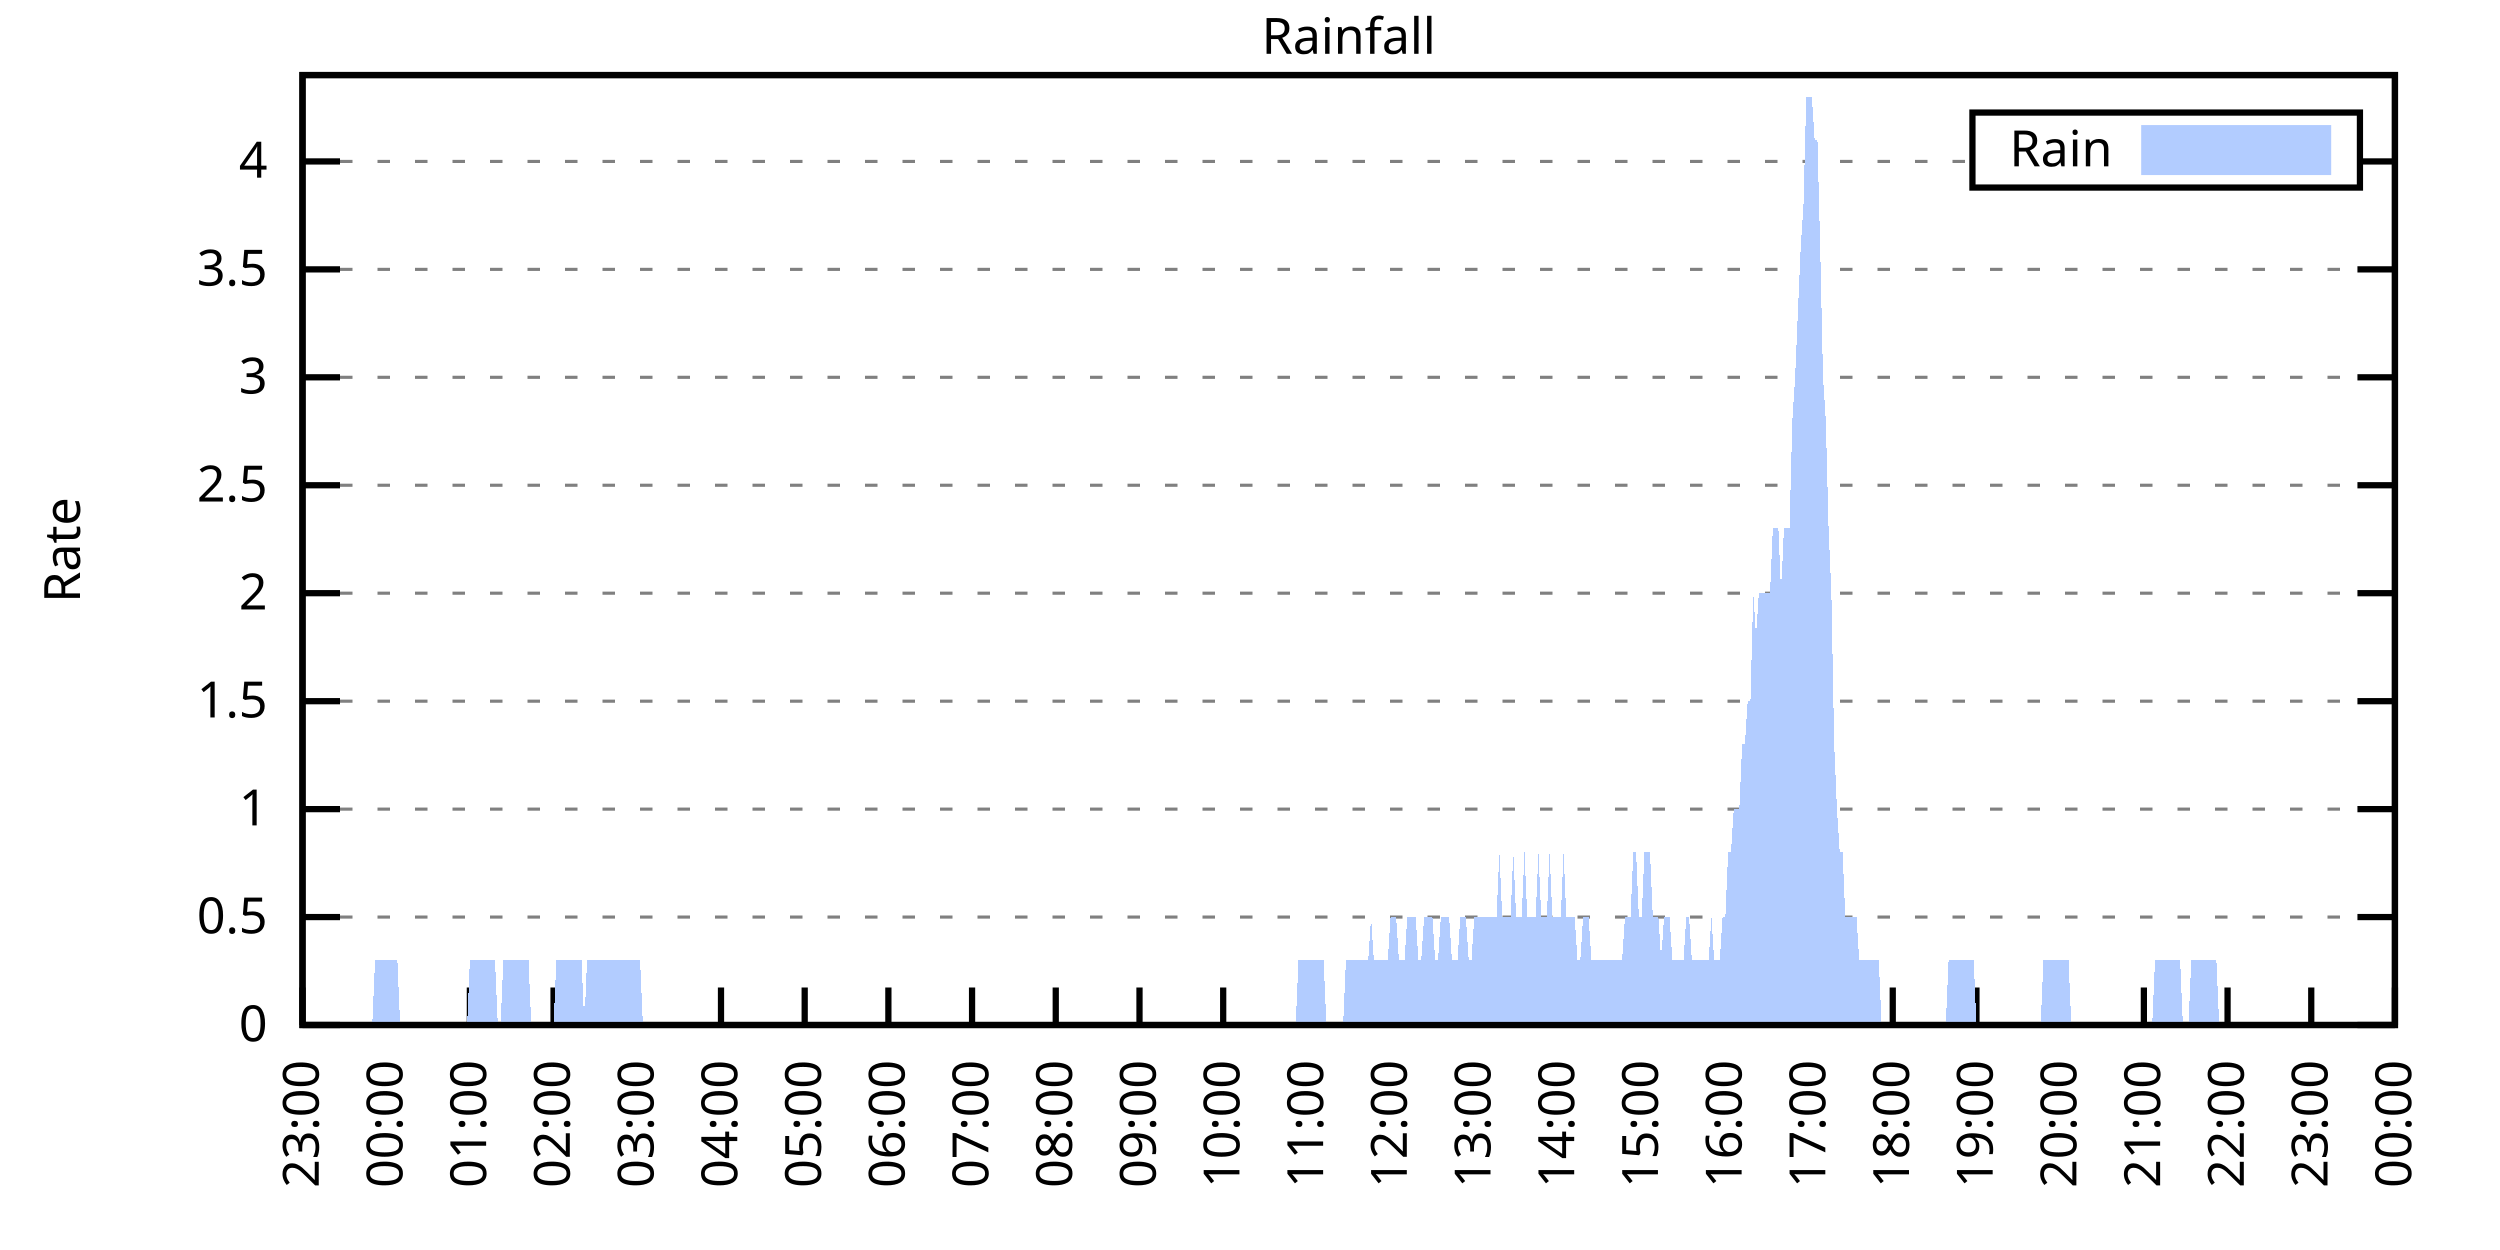
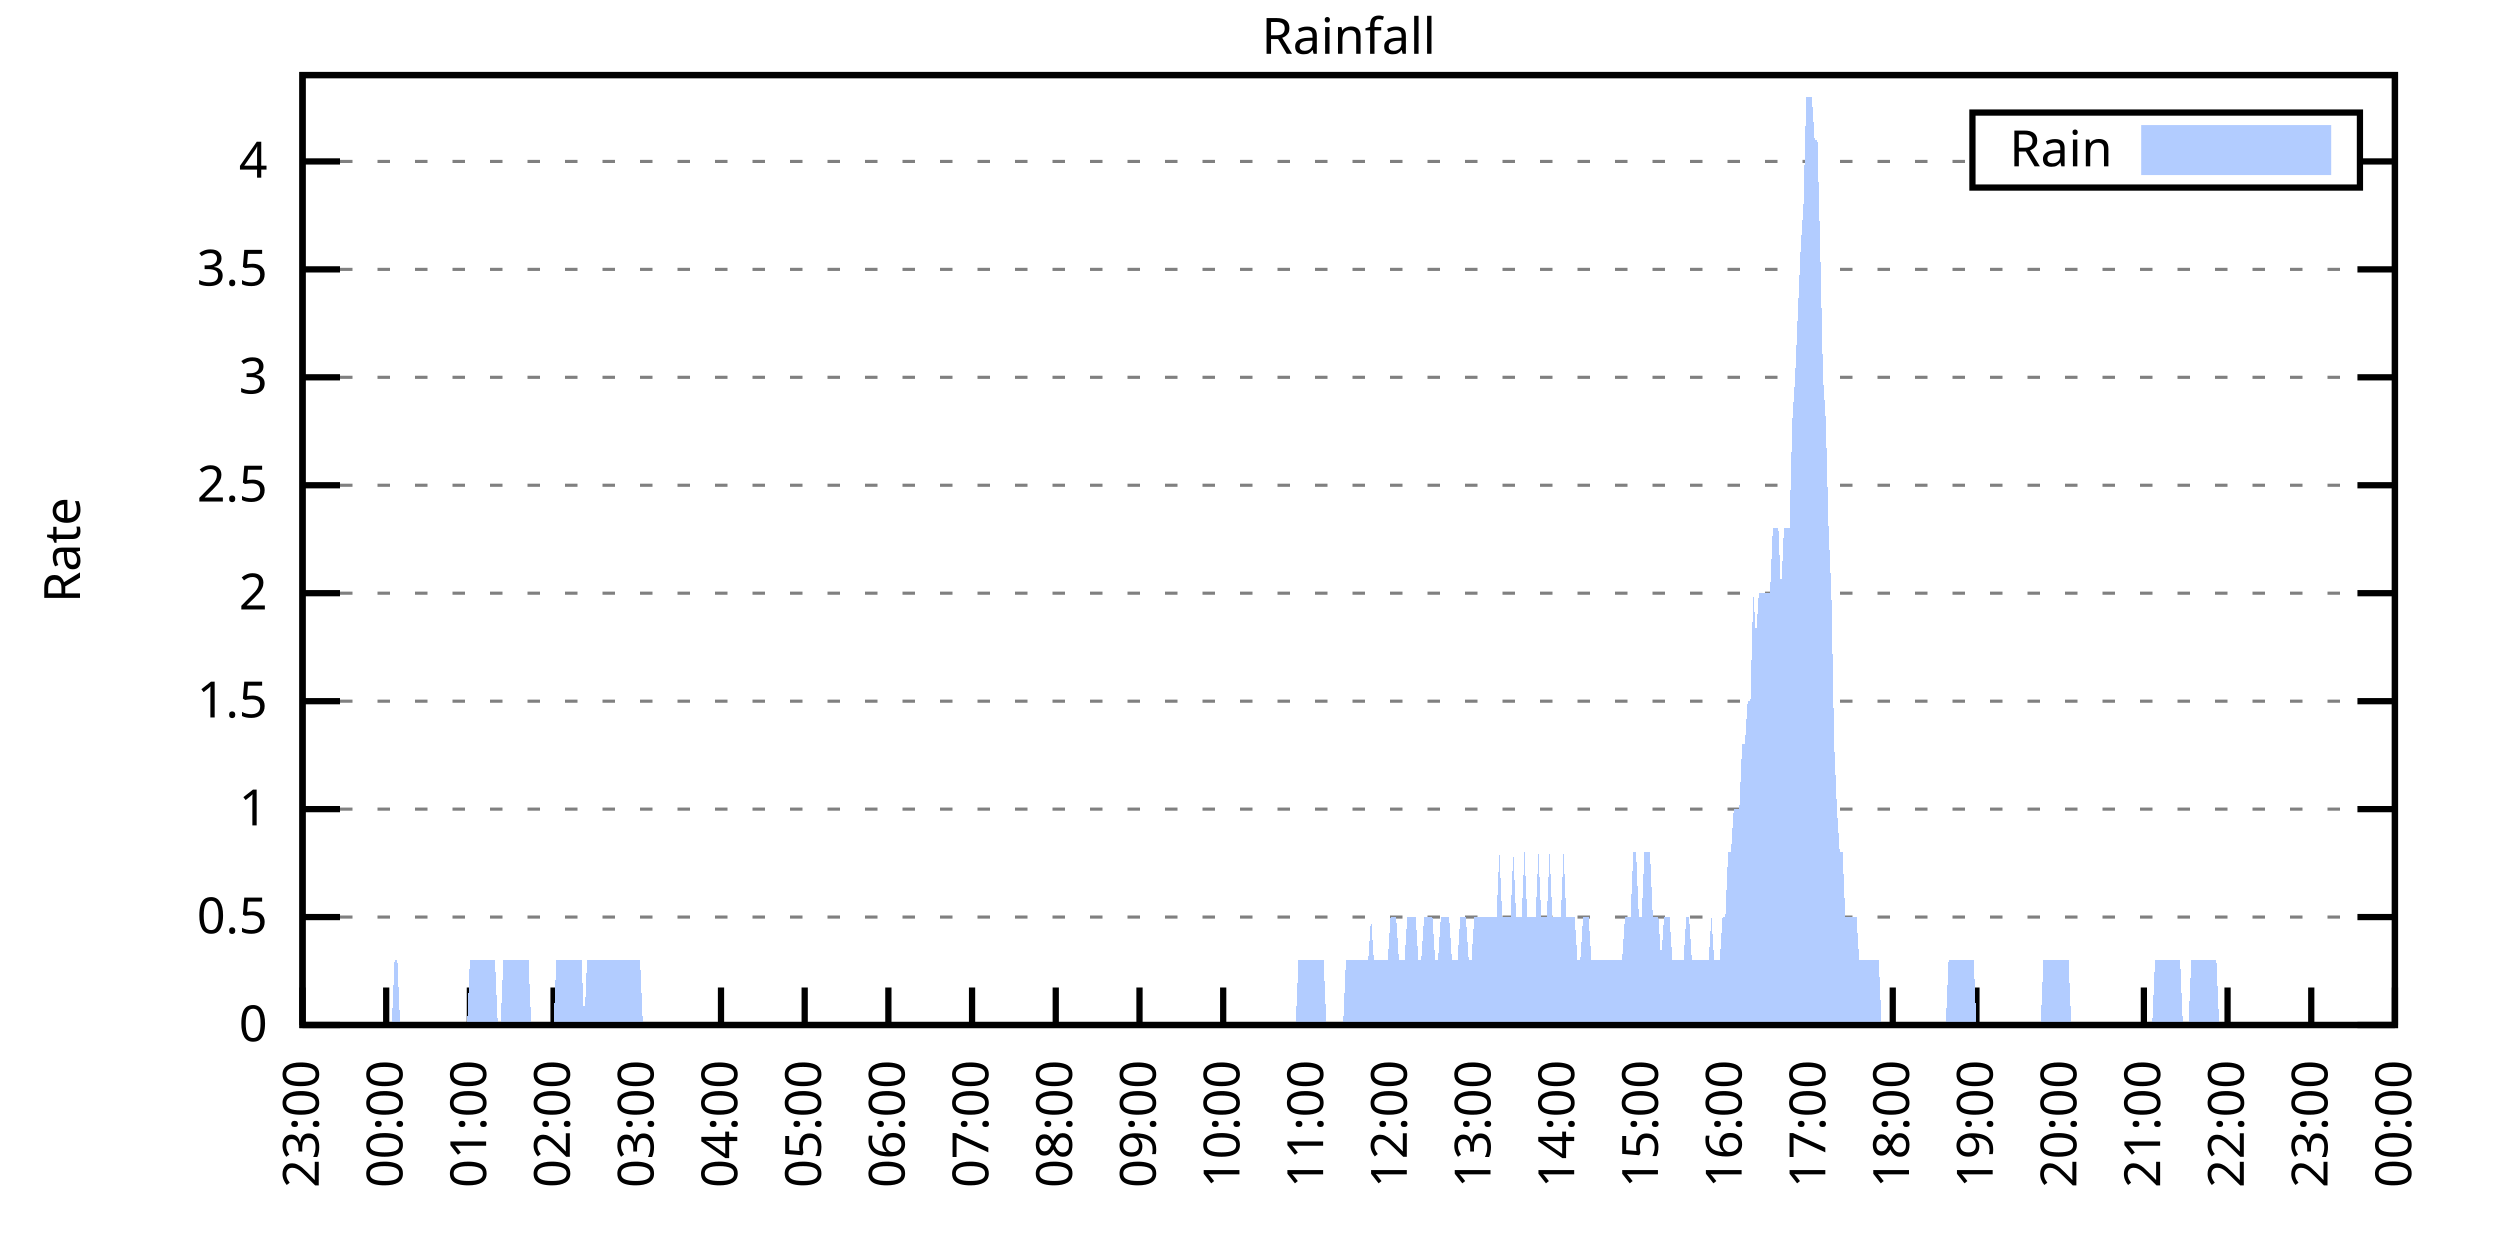
<svg xmlns="http://www.w3.org/2000/svg" xmlns:xlink="http://www.w3.org/1999/xlink" width="400" height="200" viewBox="0 0 400 200">
  <g id="gnuplot_canvas">
    <rect x="0" y="0" width="400" height="200" fill="none" />
    <defs>
      <circle id="gpDot" r="0.5" stroke-width="0.5" stroke="currentColor" />
      <path id="gpPt0" stroke-width="0.333" stroke="currentColor" d="M-1,0 h2 M0,-1 v2" />
      <path id="gpPt1" stroke-width="0.333" stroke="currentColor" d="M-1,-1 L1,1 M1,-1 L-1,1" />
      <path id="gpPt2" stroke-width="0.333" stroke="currentColor" d="M-1,0 L1,0 M0,-1 L0,1 M-1,-1 L1,1 M-1,1 L1,-1" />
      <rect id="gpPt3" stroke-width="0.333" stroke="currentColor" x="-1" y="-1" width="2" height="2" />
      <rect id="gpPt4" stroke-width="0.333" stroke="currentColor" fill="currentColor" x="-1" y="-1" width="2" height="2" />
      <circle id="gpPt5" stroke-width="0.333" stroke="currentColor" cx="0" cy="0" r="1" />
      <use xlink:href="#gpPt5" id="gpPt6" fill="currentColor" stroke="none" />
      <path id="gpPt7" stroke-width="0.333" stroke="currentColor" d="M0,-1.33 L-1.33,0.67 L1.33,0.67 z" />
      <use xlink:href="#gpPt7" id="gpPt8" fill="currentColor" stroke="none" />
      <use xlink:href="#gpPt7" id="gpPt9" stroke="currentColor" transform="rotate(180)" />
      <use xlink:href="#gpPt9" id="gpPt10" fill="currentColor" stroke="none" />
      <use xlink:href="#gpPt3" id="gpPt11" stroke="currentColor" transform="rotate(45)" />
      <use xlink:href="#gpPt11" id="gpPt12" fill="currentColor" stroke="none" />
      <path id="gpPt13" stroke-width="0.333" stroke="currentColor" d="M0,1.330 L1.265,0.411 L0.782,-1.067 L-0.782,-1.076 L-1.265,0.411 z" />
      <use xlink:href="#gpPt13" id="gpPt14" fill="currentColor" stroke="none" />
      <filter id="textbox" filterUnits="objectBoundingBox" x="0" y="0" height="1" width="1">
        <feFlood flood-color="white" flood-opacity="1" result="bgnd" />
        <feComposite in="SourceGraphic" in2="bgnd" operator="atop" />
      </filter>
      <filter id="greybox" filterUnits="objectBoundingBox" x="0" y="0" height="1" width="1">
        <feFlood flood-color="lightgrey" flood-opacity="1" result="grey" />
        <feComposite in="SourceGraphic" in2="grey" operator="atop" />
      </filter>
    </defs>
    <g fill="none" color="white" stroke="currentColor" stroke-width="1.00" stroke-linecap="butt" stroke-linejoin="miter">
</g>
    <g fill="none" color="black" stroke="currentColor" stroke-width="1.00" stroke-linecap="butt" stroke-linejoin="miter">
      <g stroke="none" shape-rendering="crispEdges">
        <polygon fill="rgb(255, 255, 255)" points="48.40,164.00 383.18,164.00 383.18,12.02 48.40,12.02 " />
      </g>
    </g>
    <g fill="none" color="black" stroke="currentColor" stroke-width="1.00" stroke-linecap="butt" stroke-linejoin="miter">
</g>
    <g fill="none" color="black" stroke="black" stroke-width="0.50" stroke-linecap="butt" stroke-linejoin="miter">
</g>
    <g fill="none" color="gray" stroke="currentColor" stroke-width="0.50" stroke-linecap="butt" stroke-linejoin="miter">
      <path stroke="gray" stroke-dasharray="2,4" class="gridline" d="M48.40,164.00 L383.19,164.00  " />
    </g>
    <g fill="none" color="gray" stroke="gray" stroke-width="1.00" stroke-linecap="butt" stroke-linejoin="miter">
</g>
    <g fill="none" color="black" stroke="currentColor" stroke-width="1.00" stroke-linecap="butt" stroke-linejoin="miter">
      <path stroke="black" d="M48.40,164.00 L54.40,164.00 M383.19,164.00 L377.19,164.00  " />
      <g transform="translate(42.80,166.60)" stroke="none" fill="black" font-family="Sans" font-size="8.00" text-anchor="end">
        <text>
          <tspan font-family="Sans"> 0</tspan>
        </text>
      </g>
    </g>
    <g fill="none" color="black" stroke="currentColor" stroke-width="1.00" stroke-linecap="butt" stroke-linejoin="miter">
</g>
    <g fill="none" color="black" stroke="black" stroke-width="0.50" stroke-linecap="butt" stroke-linejoin="miter">
</g>
    <g fill="none" color="gray" stroke="currentColor" stroke-width="0.50" stroke-linecap="butt" stroke-linejoin="miter">
      <path stroke="gray" stroke-dasharray="2,4" class="gridline" d="M48.40,146.73 L383.19,146.73  " />
    </g>
    <g fill="none" color="gray" stroke="gray" stroke-width="1.00" stroke-linecap="butt" stroke-linejoin="miter">
</g>
    <g fill="none" color="black" stroke="currentColor" stroke-width="1.00" stroke-linecap="butt" stroke-linejoin="miter">
      <path stroke="black" d="M48.40,146.73 L54.40,146.73 M383.19,146.73 L377.19,146.73  " />
      <g transform="translate(42.80,149.33)" stroke="none" fill="black" font-family="Sans" font-size="8.00" text-anchor="end">
        <text>
          <tspan font-family="Sans"> 0.5</tspan>
        </text>
      </g>
    </g>
    <g fill="none" color="black" stroke="currentColor" stroke-width="1.00" stroke-linecap="butt" stroke-linejoin="miter">
</g>
    <g fill="none" color="black" stroke="black" stroke-width="0.50" stroke-linecap="butt" stroke-linejoin="miter">
</g>
    <g fill="none" color="gray" stroke="currentColor" stroke-width="0.50" stroke-linecap="butt" stroke-linejoin="miter">
      <path stroke="gray" stroke-dasharray="2,4" class="gridline" d="M48.40,129.46 L383.19,129.46  " />
    </g>
    <g fill="none" color="gray" stroke="gray" stroke-width="1.00" stroke-linecap="butt" stroke-linejoin="miter">
</g>
    <g fill="none" color="black" stroke="currentColor" stroke-width="1.00" stroke-linecap="butt" stroke-linejoin="miter">
      <path stroke="black" d="M48.40,129.46 L54.40,129.46 M383.19,129.46 L377.19,129.46  " />
      <g transform="translate(42.80,132.06)" stroke="none" fill="black" font-family="Sans" font-size="8.00" text-anchor="end">
        <text>
          <tspan font-family="Sans"> 1</tspan>
        </text>
      </g>
    </g>
    <g fill="none" color="black" stroke="currentColor" stroke-width="1.00" stroke-linecap="butt" stroke-linejoin="miter">
</g>
    <g fill="none" color="black" stroke="black" stroke-width="0.50" stroke-linecap="butt" stroke-linejoin="miter">
</g>
    <g fill="none" color="gray" stroke="currentColor" stroke-width="0.50" stroke-linecap="butt" stroke-linejoin="miter">
      <path stroke="gray" stroke-dasharray="2,4" class="gridline" d="M48.40,112.19 L383.19,112.19  " />
    </g>
    <g fill="none" color="gray" stroke="gray" stroke-width="1.00" stroke-linecap="butt" stroke-linejoin="miter">
</g>
    <g fill="none" color="black" stroke="currentColor" stroke-width="1.00" stroke-linecap="butt" stroke-linejoin="miter">
      <path stroke="black" d="M48.40,112.19 L54.40,112.19 M383.19,112.19 L377.19,112.19  " />
      <g transform="translate(42.80,114.79)" stroke="none" fill="black" font-family="Sans" font-size="8.00" text-anchor="end">
        <text>
          <tspan font-family="Sans"> 1.5</tspan>
        </text>
      </g>
    </g>
    <g fill="none" color="black" stroke="currentColor" stroke-width="1.00" stroke-linecap="butt" stroke-linejoin="miter">
</g>
    <g fill="none" color="black" stroke="black" stroke-width="0.50" stroke-linecap="butt" stroke-linejoin="miter">
</g>
    <g fill="none" color="gray" stroke="currentColor" stroke-width="0.50" stroke-linecap="butt" stroke-linejoin="miter">
      <path stroke="gray" stroke-dasharray="2,4" class="gridline" d="M48.40,94.91 L383.19,94.91  " />
    </g>
    <g fill="none" color="gray" stroke="gray" stroke-width="1.00" stroke-linecap="butt" stroke-linejoin="miter">
</g>
    <g fill="none" color="black" stroke="currentColor" stroke-width="1.00" stroke-linecap="butt" stroke-linejoin="miter">
      <path stroke="black" d="M48.40,94.91 L54.40,94.91 M383.19,94.91 L377.19,94.91  " />
      <g transform="translate(42.80,97.51)" stroke="none" fill="black" font-family="Sans" font-size="8.00" text-anchor="end">
        <text>
          <tspan font-family="Sans"> 2</tspan>
        </text>
      </g>
    </g>
    <g fill="none" color="black" stroke="currentColor" stroke-width="1.00" stroke-linecap="butt" stroke-linejoin="miter">
</g>
    <g fill="none" color="black" stroke="black" stroke-width="0.50" stroke-linecap="butt" stroke-linejoin="miter">
</g>
    <g fill="none" color="gray" stroke="currentColor" stroke-width="0.50" stroke-linecap="butt" stroke-linejoin="miter">
      <path stroke="gray" stroke-dasharray="2,4" class="gridline" d="M48.40,77.64 L383.19,77.64  " />
    </g>
    <g fill="none" color="gray" stroke="gray" stroke-width="1.00" stroke-linecap="butt" stroke-linejoin="miter">
</g>
    <g fill="none" color="black" stroke="currentColor" stroke-width="1.00" stroke-linecap="butt" stroke-linejoin="miter">
      <path stroke="black" d="M48.40,77.64 L54.40,77.64 M383.19,77.64 L377.19,77.64  " />
      <g transform="translate(42.80,80.24)" stroke="none" fill="black" font-family="Sans" font-size="8.00" text-anchor="end">
        <text>
          <tspan font-family="Sans"> 2.5</tspan>
        </text>
      </g>
    </g>
    <g fill="none" color="black" stroke="currentColor" stroke-width="1.00" stroke-linecap="butt" stroke-linejoin="miter">
</g>
    <g fill="none" color="black" stroke="black" stroke-width="0.50" stroke-linecap="butt" stroke-linejoin="miter">
</g>
    <g fill="none" color="gray" stroke="currentColor" stroke-width="0.50" stroke-linecap="butt" stroke-linejoin="miter">
      <path stroke="gray" stroke-dasharray="2,4" class="gridline" d="M48.40,60.37 L383.19,60.37  " />
    </g>
    <g fill="none" color="gray" stroke="gray" stroke-width="1.00" stroke-linecap="butt" stroke-linejoin="miter">
</g>
    <g fill="none" color="black" stroke="currentColor" stroke-width="1.00" stroke-linecap="butt" stroke-linejoin="miter">
      <path stroke="black" d="M48.40,60.37 L54.40,60.37 M383.19,60.37 L377.19,60.37  " />
      <g transform="translate(42.80,62.97)" stroke="none" fill="black" font-family="Sans" font-size="8.00" text-anchor="end">
        <text>
          <tspan font-family="Sans"> 3</tspan>
        </text>
      </g>
    </g>
    <g fill="none" color="black" stroke="currentColor" stroke-width="1.00" stroke-linecap="butt" stroke-linejoin="miter">
</g>
    <g fill="none" color="black" stroke="black" stroke-width="0.50" stroke-linecap="butt" stroke-linejoin="miter">
</g>
    <g fill="none" color="gray" stroke="currentColor" stroke-width="0.50" stroke-linecap="butt" stroke-linejoin="miter">
      <path stroke="gray" stroke-dasharray="2,4" class="gridline" d="M48.40,43.10 L383.19,43.10  " />
    </g>
    <g fill="none" color="gray" stroke="gray" stroke-width="1.00" stroke-linecap="butt" stroke-linejoin="miter">
</g>
    <g fill="none" color="black" stroke="currentColor" stroke-width="1.00" stroke-linecap="butt" stroke-linejoin="miter">
      <path stroke="black" d="M48.40,43.10 L54.40,43.10 M383.19,43.10 L377.19,43.10  " />
      <g transform="translate(42.80,45.70)" stroke="none" fill="black" font-family="Sans" font-size="8.00" text-anchor="end">
        <text>
          <tspan font-family="Sans"> 3.5</tspan>
        </text>
      </g>
    </g>
    <g fill="none" color="black" stroke="currentColor" stroke-width="1.00" stroke-linecap="butt" stroke-linejoin="miter">
</g>
    <g fill="none" color="black" stroke="black" stroke-width="0.50" stroke-linecap="butt" stroke-linejoin="miter">
</g>
    <g fill="none" color="gray" stroke="currentColor" stroke-width="0.50" stroke-linecap="butt" stroke-linejoin="miter">
      <path stroke="gray" stroke-dasharray="2,4" class="gridline" d="M48.40,25.83 L315.59,25.83 M377.59,25.83 L383.19,25.83  " />
    </g>
    <g fill="none" color="gray" stroke="gray" stroke-width="1.00" stroke-linecap="butt" stroke-linejoin="miter">
</g>
    <g fill="none" color="black" stroke="currentColor" stroke-width="1.00" stroke-linecap="butt" stroke-linejoin="miter">
      <path stroke="black" d="M48.40,25.83 L54.40,25.83 M383.19,25.83 L377.19,25.83  " />
      <g transform="translate(42.80,28.43)" stroke="none" fill="black" font-family="Sans" font-size="8.00" text-anchor="end">
        <text>
          <tspan font-family="Sans"> 4</tspan>
        </text>
      </g>
    </g>
    <g fill="none" color="black" stroke="currentColor" stroke-width="1.00" stroke-linecap="butt" stroke-linejoin="miter">
      <path stroke="black" d="M48.40,164.00 L48.40,158.00  " />
      <g transform="translate(51.00,169.60) rotate(270.00)" stroke="none" fill="black" font-family="Sans" font-size="8.00" text-anchor="end">
        <text>
          <tspan font-family="Sans">23:00</tspan>
        </text>
      </g>
    </g>
    <g fill="none" color="black" stroke="currentColor" stroke-width="1.00" stroke-linecap="butt" stroke-linejoin="miter">
      <path stroke="black" d="M61.79,164.00 L61.79,158.00  " />
      <g transform="translate(64.39,169.60) rotate(270.00)" stroke="none" fill="black" font-family="Sans" font-size="8.00" text-anchor="end">
        <text>
          <tspan font-family="Sans">00:00</tspan>
        </text>
      </g>
    </g>
    <g fill="none" color="black" stroke="currentColor" stroke-width="1.00" stroke-linecap="butt" stroke-linejoin="miter">
      <path stroke="black" d="M75.18,164.00 L75.18,158.00  " />
      <g transform="translate(77.78,169.60) rotate(270.00)" stroke="none" fill="black" font-family="Sans" font-size="8.00" text-anchor="end">
        <text>
          <tspan font-family="Sans">01:00</tspan>
        </text>
      </g>
    </g>
    <g fill="none" color="black" stroke="currentColor" stroke-width="1.00" stroke-linecap="butt" stroke-linejoin="miter">
      <path stroke="black" d="M88.57,164.00 L88.57,158.00  " />
      <g transform="translate(91.17,169.60) rotate(270.00)" stroke="none" fill="black" font-family="Sans" font-size="8.00" text-anchor="end">
        <text>
          <tspan font-family="Sans">02:00</tspan>
        </text>
      </g>
    </g>
    <g fill="none" color="black" stroke="currentColor" stroke-width="1.00" stroke-linecap="butt" stroke-linejoin="miter">
      <path stroke="black" d="M101.97,164.00 L101.97,158.00  " />
      <g transform="translate(104.57,169.60) rotate(270.00)" stroke="none" fill="black" font-family="Sans" font-size="8.00" text-anchor="end">
        <text>
          <tspan font-family="Sans">03:00</tspan>
        </text>
      </g>
    </g>
    <g fill="none" color="black" stroke="currentColor" stroke-width="1.00" stroke-linecap="butt" stroke-linejoin="miter">
      <path stroke="black" d="M115.36,164.00 L115.36,158.00  " />
      <g transform="translate(117.96,169.60) rotate(270.00)" stroke="none" fill="black" font-family="Sans" font-size="8.00" text-anchor="end">
        <text>
          <tspan font-family="Sans">04:00</tspan>
        </text>
      </g>
    </g>
    <g fill="none" color="black" stroke="currentColor" stroke-width="1.00" stroke-linecap="butt" stroke-linejoin="miter">
      <path stroke="black" d="M128.75,164.00 L128.75,158.00  " />
      <g transform="translate(131.35,169.60) rotate(270.00)" stroke="none" fill="black" font-family="Sans" font-size="8.00" text-anchor="end">
        <text>
          <tspan font-family="Sans">05:00</tspan>
        </text>
      </g>
    </g>
    <g fill="none" color="black" stroke="currentColor" stroke-width="1.00" stroke-linecap="butt" stroke-linejoin="miter">
      <path stroke="black" d="M142.14,164.00 L142.14,158.00  " />
      <g transform="translate(144.74,169.60) rotate(270.00)" stroke="none" fill="black" font-family="Sans" font-size="8.00" text-anchor="end">
        <text>
          <tspan font-family="Sans">06:00</tspan>
        </text>
      </g>
    </g>
    <g fill="none" color="black" stroke="currentColor" stroke-width="1.00" stroke-linecap="butt" stroke-linejoin="miter">
      <path stroke="black" d="M155.53,164.00 L155.53,158.00  " />
      <g transform="translate(158.13,169.60) rotate(270.00)" stroke="none" fill="black" font-family="Sans" font-size="8.00" text-anchor="end">
        <text>
          <tspan font-family="Sans">07:00</tspan>
        </text>
      </g>
    </g>
    <g fill="none" color="black" stroke="currentColor" stroke-width="1.00" stroke-linecap="butt" stroke-linejoin="miter">
      <path stroke="black" d="M168.92,164.00 L168.92,158.00  " />
      <g transform="translate(171.52,169.60) rotate(270.00)" stroke="none" fill="black" font-family="Sans" font-size="8.00" text-anchor="end">
        <text>
          <tspan font-family="Sans">08:00</tspan>
        </text>
      </g>
    </g>
    <g fill="none" color="black" stroke="currentColor" stroke-width="1.00" stroke-linecap="butt" stroke-linejoin="miter">
      <path stroke="black" d="M182.32,164.00 L182.32,158.00  " />
      <g transform="translate(184.92,169.60) rotate(270.00)" stroke="none" fill="black" font-family="Sans" font-size="8.00" text-anchor="end">
        <text>
          <tspan font-family="Sans">09:00</tspan>
        </text>
      </g>
    </g>
    <g fill="none" color="black" stroke="currentColor" stroke-width="1.00" stroke-linecap="butt" stroke-linejoin="miter">
      <path stroke="black" d="M195.71,164.00 L195.71,158.00  " />
      <g transform="translate(198.31,169.60) rotate(270.00)" stroke="none" fill="black" font-family="Sans" font-size="8.00" text-anchor="end">
        <text>
          <tspan font-family="Sans">10:00</tspan>
        </text>
      </g>
    </g>
    <g fill="none" color="black" stroke="currentColor" stroke-width="1.00" stroke-linecap="butt" stroke-linejoin="miter">
      <path stroke="black" d="M209.10,164.00 L209.10,158.00  " />
      <g transform="translate(211.70,169.60) rotate(270.00)" stroke="none" fill="black" font-family="Sans" font-size="8.00" text-anchor="end">
        <text>
          <tspan font-family="Sans">11:00</tspan>
        </text>
      </g>
    </g>
    <g fill="none" color="black" stroke="currentColor" stroke-width="1.00" stroke-linecap="butt" stroke-linejoin="miter">
      <path stroke="black" d="M222.49,164.00 L222.49,158.00  " />
      <g transform="translate(225.09,169.60) rotate(270.00)" stroke="none" fill="black" font-family="Sans" font-size="8.00" text-anchor="end">
        <text>
          <tspan font-family="Sans">12:00</tspan>
        </text>
      </g>
    </g>
    <g fill="none" color="black" stroke="currentColor" stroke-width="1.00" stroke-linecap="butt" stroke-linejoin="miter">
      <path stroke="black" d="M235.88,164.00 L235.88,158.00  " />
      <g transform="translate(238.48,169.60) rotate(270.00)" stroke="none" fill="black" font-family="Sans" font-size="8.00" text-anchor="end">
        <text>
          <tspan font-family="Sans">13:00</tspan>
        </text>
      </g>
    </g>
    <g fill="none" color="black" stroke="currentColor" stroke-width="1.00" stroke-linecap="butt" stroke-linejoin="miter">
      <path stroke="black" d="M249.27,164.00 L249.27,158.00  " />
      <g transform="translate(251.87,169.60) rotate(270.00)" stroke="none" fill="black" font-family="Sans" font-size="8.00" text-anchor="end">
        <text>
          <tspan font-family="Sans">14:00</tspan>
        </text>
      </g>
    </g>
    <g fill="none" color="black" stroke="currentColor" stroke-width="1.00" stroke-linecap="butt" stroke-linejoin="miter">
      <path stroke="black" d="M262.67,164.00 L262.67,158.00  " />
      <g transform="translate(265.27,169.60) rotate(270.00)" stroke="none" fill="black" font-family="Sans" font-size="8.00" text-anchor="end">
        <text>
          <tspan font-family="Sans">15:00</tspan>
        </text>
      </g>
    </g>
    <g fill="none" color="black" stroke="currentColor" stroke-width="1.00" stroke-linecap="butt" stroke-linejoin="miter">
      <path stroke="black" d="M276.06,164.00 L276.06,158.00  " />
      <g transform="translate(278.66,169.60) rotate(270.00)" stroke="none" fill="black" font-family="Sans" font-size="8.00" text-anchor="end">
        <text>
          <tspan font-family="Sans">16:00</tspan>
        </text>
      </g>
    </g>
    <g fill="none" color="black" stroke="currentColor" stroke-width="1.00" stroke-linecap="butt" stroke-linejoin="miter">
      <path stroke="black" d="M289.45,164.00 L289.45,158.00  " />
      <g transform="translate(292.05,169.60) rotate(270.00)" stroke="none" fill="black" font-family="Sans" font-size="8.00" text-anchor="end">
        <text>
          <tspan font-family="Sans">17:00</tspan>
        </text>
      </g>
    </g>
    <g fill="none" color="black" stroke="currentColor" stroke-width="1.00" stroke-linecap="butt" stroke-linejoin="miter">
      <path stroke="black" d="M302.84,164.00 L302.84,158.00  " />
      <g transform="translate(305.44,169.60) rotate(270.00)" stroke="none" fill="black" font-family="Sans" font-size="8.00" text-anchor="end">
        <text>
          <tspan font-family="Sans">18:00</tspan>
        </text>
      </g>
    </g>
    <g fill="none" color="black" stroke="currentColor" stroke-width="1.00" stroke-linecap="butt" stroke-linejoin="miter">
      <path stroke="black" d="M316.23,164.00 L316.23,158.00  " />
      <g transform="translate(318.83,169.60) rotate(270.00)" stroke="none" fill="black" font-family="Sans" font-size="8.00" text-anchor="end">
        <text>
          <tspan font-family="Sans">19:00</tspan>
        </text>
      </g>
    </g>
    <g fill="none" color="black" stroke="currentColor" stroke-width="1.00" stroke-linecap="butt" stroke-linejoin="miter">
      <path stroke="black" d="M329.62,164.00 L329.62,158.00  " />
      <g transform="translate(332.22,169.60) rotate(270.00)" stroke="none" fill="black" font-family="Sans" font-size="8.00" text-anchor="end">
        <text>
          <tspan font-family="Sans">20:00</tspan>
        </text>
      </g>
    </g>
    <g fill="none" color="black" stroke="currentColor" stroke-width="1.00" stroke-linecap="butt" stroke-linejoin="miter">
      <path stroke="black" d="M343.02,164.00 L343.02,158.00  " />
      <g transform="translate(345.62,169.60) rotate(270.00)" stroke="none" fill="black" font-family="Sans" font-size="8.00" text-anchor="end">
        <text>
          <tspan font-family="Sans">21:00</tspan>
        </text>
      </g>
    </g>
    <g fill="none" color="black" stroke="currentColor" stroke-width="1.00" stroke-linecap="butt" stroke-linejoin="miter">
      <path stroke="black" d="M356.41,164.00 L356.41,158.00  " />
      <g transform="translate(359.01,169.60) rotate(270.00)" stroke="none" fill="black" font-family="Sans" font-size="8.00" text-anchor="end">
        <text>
          <tspan font-family="Sans">22:00</tspan>
        </text>
      </g>
    </g>
    <g fill="none" color="black" stroke="currentColor" stroke-width="1.00" stroke-linecap="butt" stroke-linejoin="miter">
      <path stroke="black" d="M369.80,164.00 L369.80,158.00  " />
      <g transform="translate(372.40,169.60) rotate(270.00)" stroke="none" fill="black" font-family="Sans" font-size="8.00" text-anchor="end">
        <text>
          <tspan font-family="Sans">23:00</tspan>
        </text>
      </g>
    </g>
    <g fill="none" color="black" stroke="currentColor" stroke-width="1.00" stroke-linecap="butt" stroke-linejoin="miter">
      <path stroke="black" d="M383.19,164.00 L383.19,158.00  " />
      <g transform="translate(385.79,169.60) rotate(270.00)" stroke="none" fill="black" font-family="Sans" font-size="8.00" text-anchor="end">
        <text>
          <tspan font-family="Sans">00:00</tspan>
        </text>
      </g>
    </g>
    <g fill="none" color="black" stroke="currentColor" stroke-width="1.00" stroke-linecap="butt" stroke-linejoin="miter">
</g>
    <g fill="none" color="black" stroke="currentColor" stroke-width="1.00" stroke-linecap="butt" stroke-linejoin="miter">
      <path stroke="black" d="M48.40,12.01 L48.40,164.00 L383.19,164.00 L383.19,12.01 L48.40,12.01 Z  " />
    </g>
    <g fill="none" color="black" stroke="currentColor" stroke-width="1.00" stroke-linecap="butt" stroke-linejoin="miter">
</g>
    <g fill="none" color="black" stroke="currentColor" stroke-width="1.00" stroke-linecap="butt" stroke-linejoin="miter">
      <path stroke="black" d="M315.59,30.01 L315.59,18.01 L377.59,18.01 L377.59,30.01 L315.59,30.01 Z  " />
    </g>
    <g id="Rainfall_plot_1">
      <g fill="none" color="white" stroke="black" stroke-width="2.00" stroke-linecap="butt" stroke-linejoin="miter">
</g>
      <g fill="none" color="black" stroke="currentColor" stroke-width="2.00" stroke-linecap="butt" stroke-linejoin="miter">
        <g transform="translate(337.99,26.61)" stroke="none" fill="black" font-family="Sans" font-size="8.00" text-anchor="end">
          <text>
            <tspan font-family="Sans">Rain</tspan>
          </text>
        </g>
      </g>
      <g fill="none" color="black" stroke="currentColor" stroke-width="2.00" stroke-linecap="butt" stroke-linejoin="miter">
        <g stroke="none" shape-rendering="crispEdges">
          <polygon fill="rgb(178, 204, 255)" points="343.59,27.01 371.99,27.01 371.99,21.01 343.59,21.01 " />
        </g>
        <path stroke="rgb(178, 204, 255)" d="M343.59,27.01 L371.99,27.01 L371.99,21.01 L343.59,21.01 L343.59,27.01 Z  " />
      </g>
      <g fill="none" color="black" stroke="currentColor" stroke-width="2.00" stroke-linecap="butt" stroke-linejoin="miter">
        <g stroke="none" shape-rendering="crispEdges">
-           <polygon fill="rgb(178, 204, 255)" points="55.54,164.00 55.99,164.00 56.43,164.00 56.88,164.00 57.33,164.00 57.77,164.00 58.22,164.00 58.67,164.00 59.11,164.00 59.56,164.00 60.01,153.64 60.45,153.64 60.90,153.64 61.35,153.64 61.79,153.64 62.24,153.64 62.68,153.64 63.13,153.64 63.58,153.64 64.02,164.00 64.47,164.00 64.92,164.00 65.36,164.00 65.81,164.00 66.26,164.00 66.70,164.00 67.15,164.00 67.59,164.00 68.04,164.00 68.49,164.00 68.93,164.00 69.38,164.00 69.83,164.00 70.27,164.00 70.72,164.00 71.17,164.00 71.61,164.00 72.06,164.00 72.50,164.00 72.95,164.00 73.40,164.00 73.84,164.00 74.29,164.00 74.74,164.00 75.18,153.64 75.63,153.64 76.08,153.64 76.52,153.64 76.97,153.64 77.42,153.64 77.86,153.64 78.31,153.64 78.75,153.64 79.20,153.64 79.65,164.00 80.09,164.00 80.54,153.64 80.99,153.64 81.43,153.64 81.88,153.64 82.33,153.64 82.77,153.64 83.22,153.64 83.66,153.64 84.11,153.64 84.56,153.64 85.00,164.00 85.45,164.00 85.90,164.00 86.34,164.00 86.79,164.00 87.24,164.00 87.68,164.00 88.13,164.00 88.57,164.00 89.02,153.64 89.47,153.64 89.91,153.64 90.36,153.64 90.81,153.64 91.25,153.64 91.70,153.64 92.15,153.64 92.59,153.64 93.04,153.64 93.49,164.00 93.93,153.64 94.38,153.64 94.82,153.64 95.27,153.64 95.72,153.64 96.16,153.64 96.61,153.64 97.06,153.64 97.50,153.64 97.95,153.64 98.40,153.64 98.84,153.64 99.29,153.64 99.73,153.64 100.18,153.64 100.63,153.64 101.07,153.64 101.52,153.64 101.97,153.64 102.41,153.64 102.86,164.00 103.31,164.00 103.75,164.00 104.20,164.00 104.64,164.00 105.09,164.00 105.54,164.00 105.98,164.00 106.43,164.00 106.88,164.00 107.32,164.00 107.77,164.00 108.22,164.00 108.66,164.00 109.11,164.00 109.55,164.00 110.00,164.00 110.45,164.00 110.89,164.00 111.34,164.00 111.79,164.00 112.23,164.00 112.68,164.00 113.13,164.00 113.57,164.00 114.02,164.00 114.47,164.00 114.91,164.00 115.36,164.00 115.80,164.00 116.25,164.00 116.70,164.00 117.14,164.00 117.59,164.00 118.04,164.00 118.48,164.00 118.93,164.00 119.38,164.00 119.82,164.00 120.27,164.00 120.71,164.00 121.16,164.00 121.61,164.00 122.05,164.00 122.50,164.00 122.95,164.00 123.39,164.00 123.84,164.00 124.29,164.00 124.73,164.00 125.18,164.00 125.62,164.00 126.07,164.00 126.52,164.00 126.96,164.00 127.41,164.00 127.86,164.00 128.30,164.00 128.75,164.00 129.20,164.00 129.64,164.00 130.09,164.00 130.54,164.00 130.98,164.00 131.43,164.00 131.87,164.00 132.32,164.00 132.77,164.00 133.21,164.00 133.66,164.00 134.11,164.00 134.55,164.00 135.00,164.00 135.45,164.00 135.89,164.00 136.34,164.00 136.78,164.00 137.23,164.00 137.68,164.00 138.12,164.00 138.57,164.00 139.02,164.00 139.46,164.00 139.91,164.00 140.36,164.00 140.80,164.00 141.25,164.00 141.69,164.00 142.14,164.00 142.59,164.00 143.03,164.00 143.48,164.00 143.93,164.00 144.37,164.00 144.82,164.00 145.27,164.00 145.71,164.00 146.16,164.00 146.61,164.00 147.05,164.00 147.50,164.00 147.94,164.00 148.39,164.00 148.84,164.00 149.28,164.00 149.73,164.00 150.18,164.00 150.62,164.00 151.07,164.00 151.52,164.00 151.96,164.00 152.41,164.00 152.85,164.00 153.30,164.00 153.75,164.00 154.19,164.00 154.64,164.00 155.09,164.00 155.53,164.00 155.98,164.00 156.43,164.00 156.87,164.00 157.32,164.00 157.76,164.00 158.21,164.00 158.66,164.00 159.10,164.00 159.55,164.00 160.00,164.00 160.44,164.00 160.89,164.00 161.34,164.00 161.78,164.00 162.23,164.00 162.67,164.00 163.12,164.00 163.57,164.00 164.01,164.00 164.46,164.00 164.91,164.00 165.35,164.00 165.80,164.00 166.25,164.00 166.69,164.00 167.14,164.00 167.59,164.00 168.03,164.00 168.48,164.00 168.92,164.00 169.37,164.00 169.82,164.00 170.26,164.00 170.71,164.00 171.16,164.00 171.60,164.00 172.05,164.00 172.50,164.00 172.94,164.00 173.39,164.00 173.83,164.00 174.28,164.00 174.73,164.00 175.17,164.00 175.62,164.00 176.07,164.00 176.51,164.00 176.96,164.00 177.41,164.00 177.85,164.00 178.30,164.00 178.74,164.00 179.19,164.00 179.64,164.00 180.08,164.00 180.53,164.00 180.98,164.00 181.42,164.00 181.87,164.00 182.32,164.00 182.76,164.00 183.21,164.00 183.66,164.00 184.10,164.00 184.55,164.00 184.99,164.00 185.44,164.00 185.89,164.00 186.33,164.00 186.78,164.00 187.23,164.00 187.67,164.00 188.12,164.00 188.57,164.00 189.01,164.00 189.46,164.00 189.90,164.00 190.35,164.00 190.80,164.00 191.24,164.00 191.69,164.00 192.14,164.00 192.58,164.00 193.03,164.00 193.48,164.00 193.92,164.00 194.37,164.00 194.81,164.00 195.26,164.00 195.71,164.00 196.15,164.00 196.60,164.00 197.05,164.00 197.49,164.00 197.94,164.00 198.39,164.00 198.83,164.00 199.28,164.00 199.73,164.00 200.17,164.00 200.62,164.00 201.06,164.00 201.51,164.00 201.96,164.00 202.40,164.00 202.85,164.00 203.30,164.00 203.74,164.00 204.19,164.00 204.64,164.00 205.08,164.00 205.53,164.00 205.97,164.00 206.42,164.00 206.87,164.00 207.31,164.00 207.76,153.64 208.21,153.64 208.65,153.64 209.10,153.64 209.55,153.64 209.99,153.64 210.44,153.64 210.88,153.64 211.33,153.64 211.78,153.64 212.22,164.00 212.67,164.00 213.12,164.00 213.56,164.00 214.01,164.00 214.46,164.00 214.90,164.00 215.35,153.64 215.80,153.64 216.24,153.64 216.69,153.64 217.13,153.64 217.58,153.64 218.03,153.64 218.47,153.64 218.92,153.64 219.37,146.73 219.81,153.64 220.26,153.64 220.71,153.64 221.15,153.64 221.60,153.64 222.04,153.64 222.49,146.73 222.94,146.73 223.38,146.73 223.83,153.64 224.28,153.64 224.72,153.64 225.17,146.73 225.62,146.73 226.06,146.73 226.51,146.73 226.95,153.64 227.40,153.64 227.85,146.73 228.29,146.73 228.74,146.73 229.19,146.73 229.63,153.64 230.08,153.64 230.53,146.73 230.97,146.73 231.42,146.73 231.86,146.73 232.31,153.64 232.76,153.64 233.20,153.64 233.65,146.73 234.10,146.73 234.54,146.73 234.99,153.64 235.44,153.64 235.88,146.73 236.33,146.73 236.78,146.73 237.22,146.73 237.67,146.73 238.11,146.73 238.56,146.73 239.01,146.73 239.45,146.73 239.90,136.37 240.35,146.73 240.79,146.73 241.24,146.73 241.69,146.73 242.13,136.37 242.58,146.73 243.02,146.73 243.47,146.73 243.92,136.37 244.36,146.73 244.81,146.73 245.26,146.73 245.70,146.73 246.15,136.37 246.60,146.73 247.04,146.73 247.49,146.73 247.93,136.37 248.38,146.73 248.83,146.73 249.27,146.73 249.72,146.73 250.17,136.37 250.61,146.73 251.06,146.73 251.51,146.73 251.95,146.73 252.40,153.64 252.85,153.64 253.29,146.73 253.74,146.73 254.18,146.73 254.63,153.64 255.08,153.64 255.52,153.64 255.97,153.64 256.42,153.64 256.86,153.64 257.31,153.64 257.76,153.64 258.20,153.64 258.65,153.64 259.09,153.64 259.54,153.64 259.99,146.73 260.43,146.73 260.88,146.73 261.33,136.37 261.77,136.37 262.22,146.73 262.67,146.73 263.11,136.37 263.56,136.37 264.00,136.37 264.45,146.73 264.90,146.73 265.34,146.73 265.79,153.64 266.24,146.73 266.68,146.73 267.13,146.73 267.58,153.64 268.02,153.64 268.47,153.64 268.92,153.64 269.36,153.64 269.81,146.73 270.25,146.73 270.70,153.64 271.15,153.64 271.59,153.64 272.04,153.64 272.49,153.64 272.93,153.64 273.38,153.64 273.83,146.73 274.27,153.64 274.72,153.64 275.16,153.64 275.61,146.73 276.06,146.73 276.50,136.37 276.95,136.37 277.40,129.46 277.84,129.46 278.29,129.46 278.74,119.09 279.18,119.09 279.63,112.19 280.07,112.19 280.52,94.91 280.97,101.82 281.41,94.91 281.86,94.91 282.31,94.91 282.75,94.91 283.20,94.91 283.65,84.55 284.09,84.55 284.54,84.55 284.98,94.91 285.43,84.55 285.88,84.55 286.32,84.55 286.77,67.28 287.22,60.37 287.66,50.01 288.11,39.64 288.56,32.74 289.00,15.46 289.45,15.46 289.90,15.46 290.34,22.37 290.79,22.37 291.23,39.64 291.68,60.37 292.13,67.28 292.57,84.55 293.02,94.91 293.47,119.09 293.91,129.46 294.36,136.37 294.81,136.37 295.25,146.73 295.70,146.73 296.14,146.73 296.59,146.73 297.04,146.73 297.48,153.64 297.93,153.64 298.38,153.64 298.82,153.64 299.27,153.64 299.72,153.64 300.16,153.64 300.61,153.64 301.05,164.00 301.50,164.00 301.95,164.00 302.39,164.00 302.84,164.00 303.29,164.00 303.73,164.00 304.18,164.00 304.63,164.00 305.07,164.00 305.52,164.00 305.97,164.00 306.41,164.00 306.86,164.00 307.30,164.00 307.75,164.00 308.20,164.00 308.64,164.00 309.09,164.00 309.54,164.00 309.98,164.00 310.43,164.00 310.88,164.00 311.32,164.00 311.77,153.64 312.21,153.64 312.66,153.64 313.11,153.64 313.55,153.64 314.00,153.64 314.45,153.64 314.89,153.64 315.34,153.64 315.79,153.64 316.23,164.00 316.68,164.00 317.12,164.00 317.57,164.00 318.02,164.00 318.46,164.00 318.91,164.00 319.36,164.00 319.80,164.00 320.25,164.00 320.70,164.00 321.14,164.00 321.59,164.00 322.04,164.00 322.48,164.00 322.93,164.00 323.37,164.00 323.82,164.00 324.27,164.00 324.71,164.00 325.16,164.00 325.61,164.00 326.05,164.00 326.50,164.00 326.95,153.64 327.39,153.64 327.84,153.64 328.28,153.64 328.73,153.64 329.18,153.64 329.62,153.64 330.07,153.64 330.52,153.64 330.96,153.64 331.41,164.00 331.86,164.00 332.30,164.00 332.75,164.00 333.19,164.00 333.64,164.00 334.09,164.00 334.53,164.00 334.98,164.00 335.43,164.00 335.87,164.00 336.32,164.00 336.77,164.00 337.21,164.00 337.66,164.00 338.10,164.00 338.55,164.00 339.00,164.00 339.44,164.00 339.89,164.00 340.34,164.00 340.78,164.00 341.23,164.00 341.68,164.00 342.12,164.00 342.57,164.00 343.02,164.00 343.46,164.00 343.91,164.00 344.35,164.00 344.80,153.64 345.25,153.64 345.69,153.64 346.14,153.64 346.59,153.64 347.03,153.64 347.48,153.64 347.93,153.64 348.37,153.64 348.82,153.64 349.26,164.00 349.71,164.00 350.16,164.00 350.60,153.64 351.05,153.64 351.50,153.64 351.94,153.64 352.39,153.64 352.84,153.64 353.28,153.64 353.73,153.64 354.17,153.64 354.62,153.64 355.07,164.00 355.51,164.00 355.96,164.00 356.41,164.00 356.85,164.00 357.30,164.00 357.75,164.00 358.19,164.00 358.64,164.00 359.09,164.00 359.53,164.00 359.98,164.00 360.42,164.00 360.87,164.00 361.32,164.00 361.76,164.00 362.21,164.00 362.66,164.00 363.10,164.00 363.55,164.00 364.00,164.00 364.44,164.00 364.89,164.00 365.33,164.00 365.78,164.00 366.23,164.00 366.67,164.00 367.12,164.00 367.57,164.00 368.01,164.00 368.46,164.00 368.91,164.00 369.35,164.00 369.80,164.00 370.24,164.00 370.69,164.00 371.14,164.00 371.58,164.00 372.03,164.00 372.48,164.00 372.92,164.00 373.37,164.00 373.82,164.00 374.26,164.00 374.71,164.00 375.16,164.00 375.60,164.00 376.05,164.00 376.49,164.00 376.49,164.00 55.54,164.00 " />
+           <polygon fill="rgb(178, 204, 255)" points="58.67,164.00 59.11,164.00 59.56,164.00 60.01,164.00 60.45,164.00 60.90,164.00 61.35,164.00 61.79,164.00 62.24,164.00 62.68,164.00 63.13,153.64 63.58,153.64 64.02,164.00 64.47,164.00 64.92,164.00 65.36,164.00 65.81,164.00 66.26,164.00 66.70,164.00 67.15,164.00 67.59,164.00 68.04,164.00 68.49,164.00 68.93,164.00 69.38,164.00 69.83,164.00 70.27,164.00 70.72,164.00 71.17,164.00 71.61,164.00 72.06,164.00 72.50,164.00 72.95,164.00 73.40,164.00 73.84,164.00 74.29,164.00 74.74,164.00 75.18,153.64 75.63,153.64 76.08,153.64 76.52,153.64 76.97,153.64 77.42,153.64 77.86,153.64 78.31,153.64 78.75,153.64 79.20,153.64 79.65,164.00 80.09,164.00 80.54,153.64 80.99,153.64 81.43,153.64 81.88,153.64 82.33,153.64 82.77,153.64 83.22,153.64 83.66,153.64 84.11,153.64 84.56,153.64 85.00,164.00 85.45,164.00 85.90,164.00 86.34,164.00 86.79,164.00 87.24,164.00 87.68,164.00 88.13,164.00 88.57,164.00 89.02,153.64 89.47,153.64 89.91,153.64 90.36,153.64 90.81,153.64 91.25,153.64 91.70,153.64 92.15,153.64 92.59,153.64 93.04,153.64 93.49,164.00 93.93,153.64 94.38,153.64 94.82,153.64 95.27,153.64 95.72,153.64 96.16,153.64 96.61,153.64 97.06,153.64 97.50,153.64 97.95,153.64 98.40,153.64 98.84,153.64 99.29,153.64 99.73,153.64 100.18,153.64 100.63,153.64 101.07,153.64 101.52,153.64 101.97,153.64 102.41,153.64 102.86,164.00 103.31,164.00 103.75,164.00 104.20,164.00 104.64,164.00 105.09,164.00 105.54,164.00 105.98,164.00 106.43,164.00 106.88,164.00 107.32,164.00 107.77,164.00 108.22,164.00 108.66,164.00 109.11,164.00 109.55,164.00 110.00,164.00 110.45,164.00 110.89,164.00 111.34,164.00 111.79,164.00 112.23,164.00 112.68,164.00 113.13,164.00 113.57,164.00 114.02,164.00 114.47,164.00 114.91,164.00 115.36,164.00 115.80,164.00 116.25,164.00 116.70,164.00 117.14,164.00 117.59,164.00 118.04,164.00 118.48,164.00 118.93,164.00 119.38,164.00 119.82,164.00 120.27,164.00 120.71,164.00 121.16,164.00 121.61,164.00 122.05,164.00 122.50,164.00 122.95,164.00 123.39,164.00 123.84,164.00 124.29,164.00 124.73,164.00 125.18,164.00 125.62,164.00 126.07,164.00 126.52,164.00 126.96,164.00 127.41,164.00 127.86,164.00 128.30,164.00 128.75,164.00 129.20,164.00 129.64,164.00 130.09,164.00 130.54,164.00 130.98,164.00 131.43,164.00 131.87,164.00 132.32,164.00 132.77,164.00 133.21,164.00 133.66,164.00 134.11,164.00 134.55,164.00 135.00,164.00 135.45,164.00 135.89,164.00 136.34,164.00 136.78,164.00 137.23,164.00 137.68,164.00 138.12,164.00 138.57,164.00 139.02,164.00 139.46,164.00 139.91,164.00 140.36,164.00 140.80,164.00 141.25,164.00 141.69,164.00 142.14,164.00 142.59,164.00 143.03,164.00 143.48,164.00 143.93,164.00 144.37,164.00 144.82,164.00 145.27,164.00 145.71,164.00 146.16,164.00 146.61,164.00 147.05,164.00 147.50,164.00 147.94,164.00 148.39,164.00 148.84,164.00 149.28,164.00 149.73,164.00 150.18,164.00 150.62,164.00 151.07,164.00 151.52,164.00 151.96,164.00 152.41,164.00 152.85,164.00 153.30,164.00 153.75,164.00 154.19,164.00 154.64,164.00 155.09,164.00 155.53,164.00 155.98,164.00 156.43,164.00 156.87,164.00 157.32,164.00 157.76,164.00 158.21,164.00 158.66,164.00 159.10,164.00 159.55,164.00 160.00,164.00 160.44,164.00 160.89,164.00 161.34,164.00 161.78,164.00 162.23,164.00 162.67,164.00 163.12,164.00 163.57,164.00 164.01,164.00 164.46,164.00 164.91,164.00 165.35,164.00 165.80,164.00 166.25,164.00 166.69,164.00 167.14,164.00 167.59,164.00 168.03,164.00 168.48,164.00 168.92,164.00 169.37,164.00 169.82,164.00 170.26,164.00 170.71,164.00 171.16,164.00 171.60,164.00 172.05,164.00 172.50,164.00 172.94,164.00 173.39,164.00 173.83,164.00 174.28,164.00 174.73,164.00 175.17,164.00 175.62,164.00 176.07,164.00 176.51,164.00 176.96,164.00 177.41,164.00 177.85,164.00 178.30,164.00 178.74,164.00 179.19,164.00 179.64,164.00 180.08,164.00 180.53,164.00 180.98,164.00 181.42,164.00 181.87,164.00 182.32,164.00 182.76,164.00 183.21,164.00 183.66,164.00 184.10,164.00 184.55,164.00 184.99,164.00 185.44,164.00 185.89,164.00 186.33,164.00 186.78,164.00 187.23,164.00 187.67,164.00 188.12,164.00 188.57,164.00 189.01,164.00 189.46,164.00 189.90,164.00 190.35,164.00 190.80,164.00 191.24,164.00 191.69,164.00 192.14,164.00 192.58,164.00 193.03,164.00 193.48,164.00 193.92,164.00 194.37,164.00 194.81,164.00 195.26,164.00 195.71,164.00 196.15,164.00 196.60,164.00 197.05,164.00 197.49,164.00 197.94,164.00 198.39,164.00 198.83,164.00 199.28,164.00 199.73,164.00 200.17,164.00 200.62,164.00 201.06,164.00 201.51,164.00 201.96,164.00 202.40,164.00 202.85,164.00 203.30,164.00 203.74,164.00 204.19,164.00 204.64,164.00 205.08,164.00 205.53,164.00 205.97,164.00 206.42,164.00 206.87,164.00 207.31,164.00 207.76,153.64 208.21,153.64 208.65,153.64 209.10,153.64 209.55,153.64 209.99,153.64 210.44,153.64 210.88,153.64 211.33,153.64 211.78,153.64 212.22,164.00 212.67,164.00 213.12,164.00 213.56,164.00 214.01,164.00 214.46,164.00 214.90,164.00 215.35,153.64 215.80,153.64 216.24,153.64 216.69,153.64 217.13,153.64 217.58,153.64 218.03,153.64 218.47,153.64 218.92,153.64 219.37,146.73 219.81,153.64 220.26,153.64 220.71,153.64 221.15,153.64 221.60,153.64 222.04,153.64 222.49,146.73 222.94,146.73 223.38,146.73 223.83,153.64 224.28,153.64 224.72,153.64 225.17,146.73 225.62,146.73 226.06,146.73 226.51,146.73 226.95,153.64 227.40,153.64 227.85,146.73 228.29,146.73 228.74,146.73 229.19,146.73 229.63,153.64 230.08,153.64 230.53,146.73 230.97,146.73 231.42,146.73 231.86,146.73 232.31,153.64 232.76,153.64 233.20,153.64 233.65,146.73 234.10,146.73 234.54,146.73 234.99,153.64 235.44,153.64 235.88,146.73 236.33,146.73 236.78,146.73 237.22,146.73 237.67,146.73 238.11,146.73 238.56,146.73 239.01,146.73 239.45,146.73 239.90,136.37 240.35,146.73 240.79,146.73 241.24,146.73 241.69,146.73 242.13,136.37 242.58,146.73 243.02,146.73 243.47,146.73 243.92,136.37 244.36,146.73 244.81,146.73 245.26,146.73 245.70,146.73 246.15,136.37 246.60,146.73 247.04,146.73 247.49,146.73 247.93,136.37 248.38,146.73 248.83,146.73 249.27,146.73 249.72,146.73 250.17,136.37 250.61,146.73 251.06,146.73 251.51,146.73 251.95,146.73 252.40,153.64 252.85,153.64 253.29,146.73 253.74,146.73 254.18,146.73 254.63,153.64 255.08,153.64 255.52,153.64 255.97,153.64 256.42,153.64 256.86,153.64 257.31,153.64 257.76,153.64 258.20,153.64 258.65,153.64 259.09,153.64 259.54,153.64 259.99,146.73 260.43,146.73 260.88,146.73 261.33,136.37 261.77,136.37 262.22,146.73 262.67,146.73 263.11,136.37 263.56,136.37 264.00,136.37 264.45,146.73 264.90,146.73 265.34,146.73 265.79,153.64 266.24,146.73 266.68,146.73 267.13,146.73 267.58,153.64 268.02,153.64 268.47,153.64 268.92,153.64 269.36,153.64 269.81,146.73 270.25,146.73 270.70,153.64 271.15,153.64 271.59,153.64 272.04,153.64 272.49,153.64 272.93,153.64 273.38,153.64 273.83,146.73 274.27,153.64 274.72,153.64 275.16,153.64 275.61,146.73 276.06,146.73 276.50,136.37 276.95,136.37 277.40,129.46 277.84,129.46 278.29,129.46 278.74,119.09 279.18,119.09 279.63,112.19 280.07,112.19 280.52,94.91 280.97,101.82 281.41,94.91 281.86,94.91 282.31,94.91 282.75,94.91 283.20,94.91 283.65,84.55 284.09,84.55 284.54,84.55 284.98,94.91 285.43,84.55 285.88,84.55 286.32,84.55 286.77,67.28 287.22,60.37 287.66,50.01 288.11,39.64 288.56,32.74 289.00,15.46 289.45,15.46 289.90,15.46 290.34,22.37 290.79,22.37 291.23,39.64 291.68,60.37 292.13,67.28 292.57,84.55 293.02,94.91 293.47,119.09 293.91,129.46 294.36,136.37 294.81,136.37 295.25,146.73 295.70,146.73 296.14,146.73 296.59,146.73 297.04,146.73 297.48,153.64 297.93,153.64 298.38,153.64 298.82,153.64 299.27,153.64 299.72,153.64 300.16,153.64 300.61,153.64 301.05,164.00 301.50,164.00 301.95,164.00 302.39,164.00 302.84,164.00 303.29,164.00 303.73,164.00 304.18,164.00 304.63,164.00 305.07,164.00 305.52,164.00 305.97,164.00 306.41,164.00 306.86,164.00 307.30,164.00 307.75,164.00 308.20,164.00 308.64,164.00 309.09,164.00 309.54,164.00 309.98,164.00 310.43,164.00 310.88,164.00 311.32,164.00 311.77,153.64 312.21,153.64 312.66,153.64 313.11,153.64 313.55,153.64 314.00,153.64 314.45,153.64 314.89,153.64 315.34,153.64 315.79,153.64 316.23,164.00 316.68,164.00 317.12,164.00 317.57,164.00 318.02,164.00 318.46,164.00 318.91,164.00 319.36,164.00 319.80,164.00 320.25,164.00 320.70,164.00 321.14,164.00 321.59,164.00 322.04,164.00 322.48,164.00 322.93,164.00 323.37,164.00 323.82,164.00 324.27,164.00 324.71,164.00 325.16,164.00 325.61,164.00 326.05,164.00 326.50,164.00 326.95,153.64 327.39,153.64 327.84,153.64 328.28,153.64 328.73,153.64 329.18,153.64 329.62,153.64 330.07,153.64 330.52,153.64 330.96,153.64 331.41,164.00 331.86,164.00 332.30,164.00 332.75,164.00 333.19,164.00 333.64,164.00 334.09,164.00 334.53,164.00 334.98,164.00 335.43,164.00 335.87,164.00 336.32,164.00 336.77,164.00 337.21,164.00 337.66,164.00 338.10,164.00 338.55,164.00 339.00,164.00 339.44,164.00 339.89,164.00 340.34,164.00 340.78,164.00 341.23,164.00 341.68,164.00 342.12,164.00 342.57,164.00 343.02,164.00 343.46,164.00 343.91,164.00 344.35,164.00 344.80,153.64 345.25,153.64 345.69,153.64 346.14,153.64 346.59,153.64 347.03,153.64 347.48,153.64 347.93,153.64 348.37,153.64 348.82,153.64 349.26,164.00 349.71,164.00 350.16,164.00 350.60,153.64 351.05,153.64 351.50,153.64 351.94,153.64 352.39,153.64 352.84,153.64 353.28,153.64 353.73,153.64 354.17,153.64 354.62,153.64 355.07,164.00 355.51,164.00 355.96,164.00 356.41,164.00 356.85,164.00 357.30,164.00 357.75,164.00 358.19,164.00 358.64,164.00 359.09,164.00 359.53,164.00 359.98,164.00 360.42,164.00 360.87,164.00 361.32,164.00 361.76,164.00 362.21,164.00 362.66,164.00 363.10,164.00 363.55,164.00 364.00,164.00 364.44,164.00 364.89,164.00 365.33,164.00 365.78,164.00 366.23,164.00 366.67,164.00 367.12,164.00 367.57,164.00 368.01,164.00 368.46,164.00 368.91,164.00 369.35,164.00 369.80,164.00 370.24,164.00 370.69,164.00 371.14,164.00 371.58,164.00 372.03,164.00 372.48,164.00 372.92,164.00 373.37,164.00 373.82,164.00 374.26,164.00 374.71,164.00 375.16,164.00 375.60,164.00 376.05,164.00 376.49,164.00 376.94,164.00 377.39,164.00 377.83,164.00 378.28,164.00 378.73,164.00 379.17,164.00 379.62,164.00 379.62,164.00 58.67,164.00 " />
        </g>
      </g>
    </g>
    <g fill="none" color="black" stroke="currentColor" stroke-width="2.00" stroke-linecap="butt" stroke-linejoin="miter">
</g>
    <g fill="none" color="black" stroke="black" stroke-width="1.00" stroke-linecap="butt" stroke-linejoin="miter">
</g>
    <g fill="none" color="black" stroke="currentColor" stroke-width="1.00" stroke-linecap="butt" stroke-linejoin="miter">
      <path stroke="black" d="M48.40,12.01 L48.40,164.00 L383.19,164.00 L383.19,12.01 L48.40,12.01 Z  " />
      <g transform="translate(12.80,88.01) rotate(270.00)" stroke="none" fill="black" font-family="Sans" font-size="8.00" text-anchor="middle">
        <text>
          <tspan font-family="Sans">Rate</tspan>
        </text>
      </g>
    </g>
    <g fill="none" color="black" stroke="currentColor" stroke-width="1.00" stroke-linecap="butt" stroke-linejoin="miter">
</g>
    <g fill="none" color="black" stroke="currentColor" stroke-width="1.00" stroke-linecap="butt" stroke-linejoin="miter">
      <g transform="translate(215.79,8.61)" stroke="none" fill="black" font-family="Sans" font-size="8.00" text-anchor="middle">
        <text>
          <tspan font-family="Sans">Rainfall</tspan>
        </text>
      </g>
    </g>
    <g fill="none" color="black" stroke="currentColor" stroke-width="1.00" stroke-linecap="butt" stroke-linejoin="miter">
</g>
  </g>
</svg>
